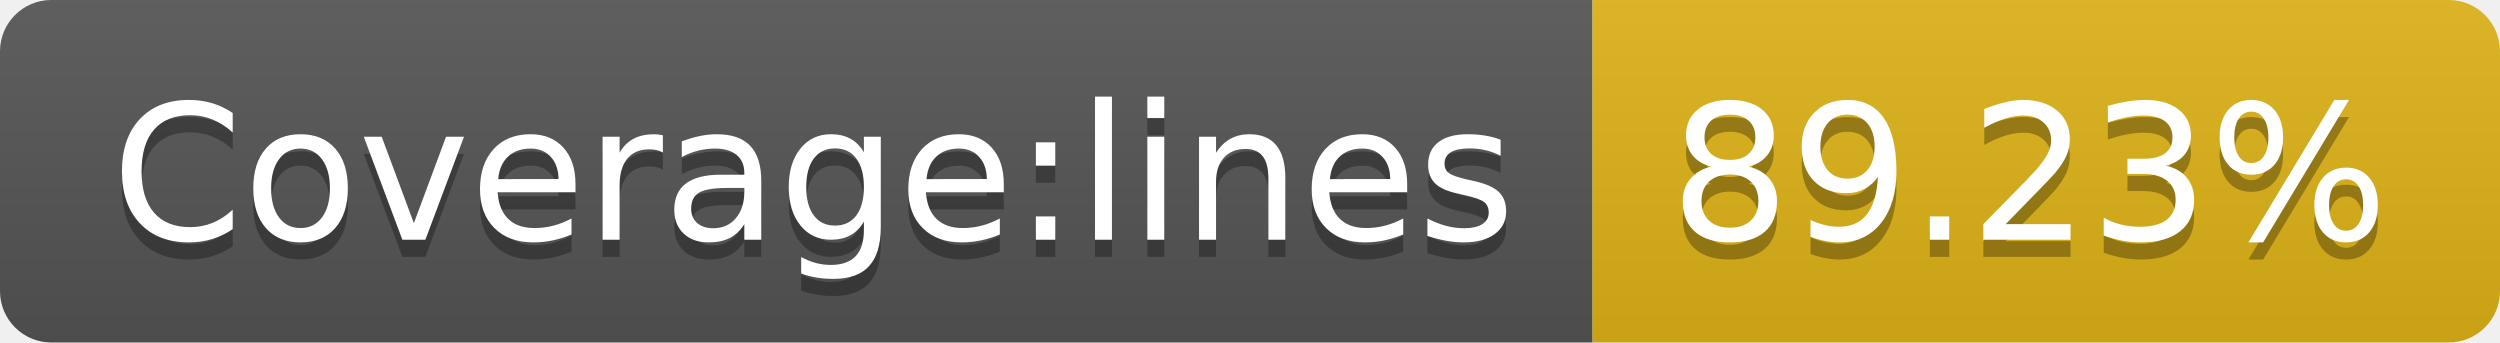
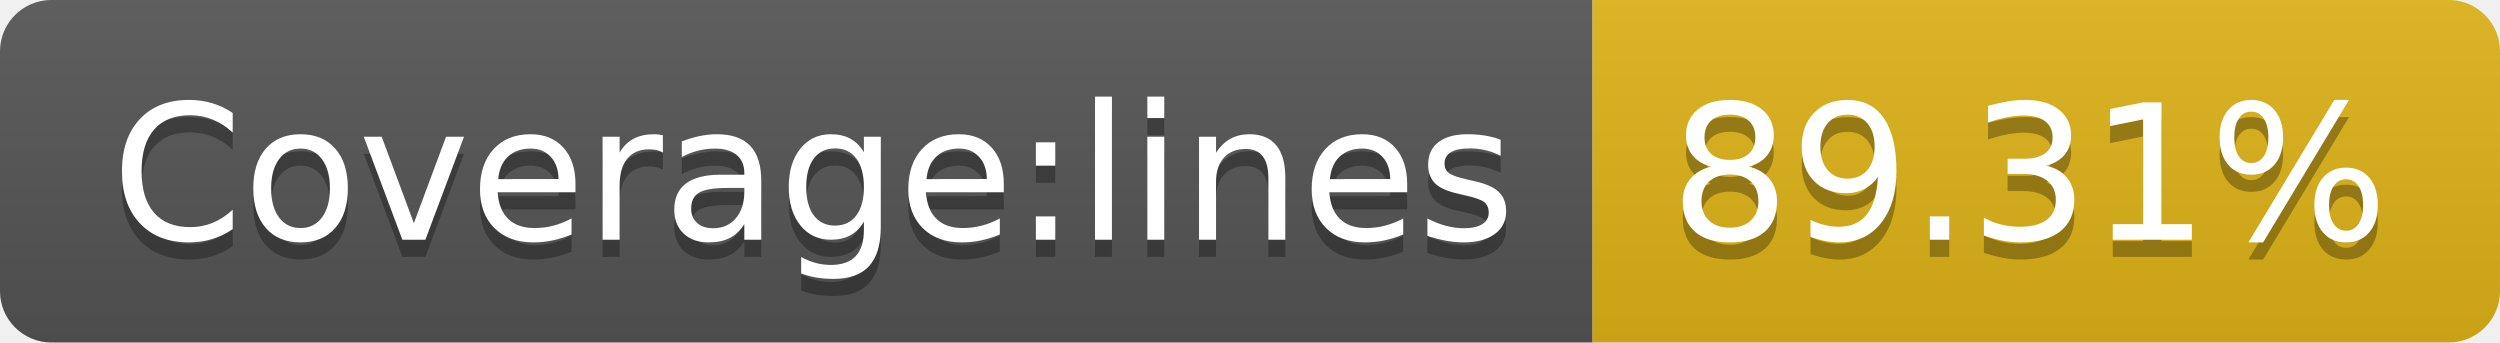
- <svg xmlns="http://www.w3.org/2000/svg" width="146" height="20" role="img" aria-label="Coverage:lines: 89.23%">
+ <svg xmlns="http://www.w3.org/2000/svg" width="146" height="20" role="img" aria-label="Coverage:lines: 89.31%">
  <linearGradient id="s" x2="0" y2="100%">
    <stop offset="0" stop-color="#bbb" stop-opacity=".1" />
    <stop offset="1" stop-opacity=".1" />
  </linearGradient>
  <clipPath id="r">
    <rect width="146" height="20" rx="3" fill="#fff" />
  </clipPath>
  <g clip-path="url(#r)">
    <rect width="93" height="20" fill="#555" />
    <rect x="93" width="53" height="20" fill="#dfb317" />
    <rect width="146" height="20" fill="url(#s)" />
  </g>
  <g fill="#fff" text-anchor="middle" font-family="Verdana,Geneva,DejaVu Sans,sans-serif" text-rendering="geometricPrecision" font-size="110">
    <text aria-hidden="true" x="475" y="150" fill="#010101" fill-opacity=".3" transform="scale(.1)" textLength="830">Coverage:lines</text>
    <text x="475" y="140" transform="scale(.1)" fill="#fff" textLength="830">Coverage:lines</text>
-     <text aria-hidden="true" x="1185" y="150" fill="#010101" fill-opacity=".3" transform="scale(.1)" textLength="430">89.23%</text>
-     <text x="1185" y="140" transform="scale(.1)" fill="#fff" textLength="430">89.23%</text>
+     <text aria-hidden="true" x="1185" y="150" fill="#010101" fill-opacity=".3" transform="scale(.1)" textLength="430">89.31%</text>
+     <text x="1185" y="140" transform="scale(.1)" fill="#fff" textLength="430">89.31%</text>
  </g>
</svg>
